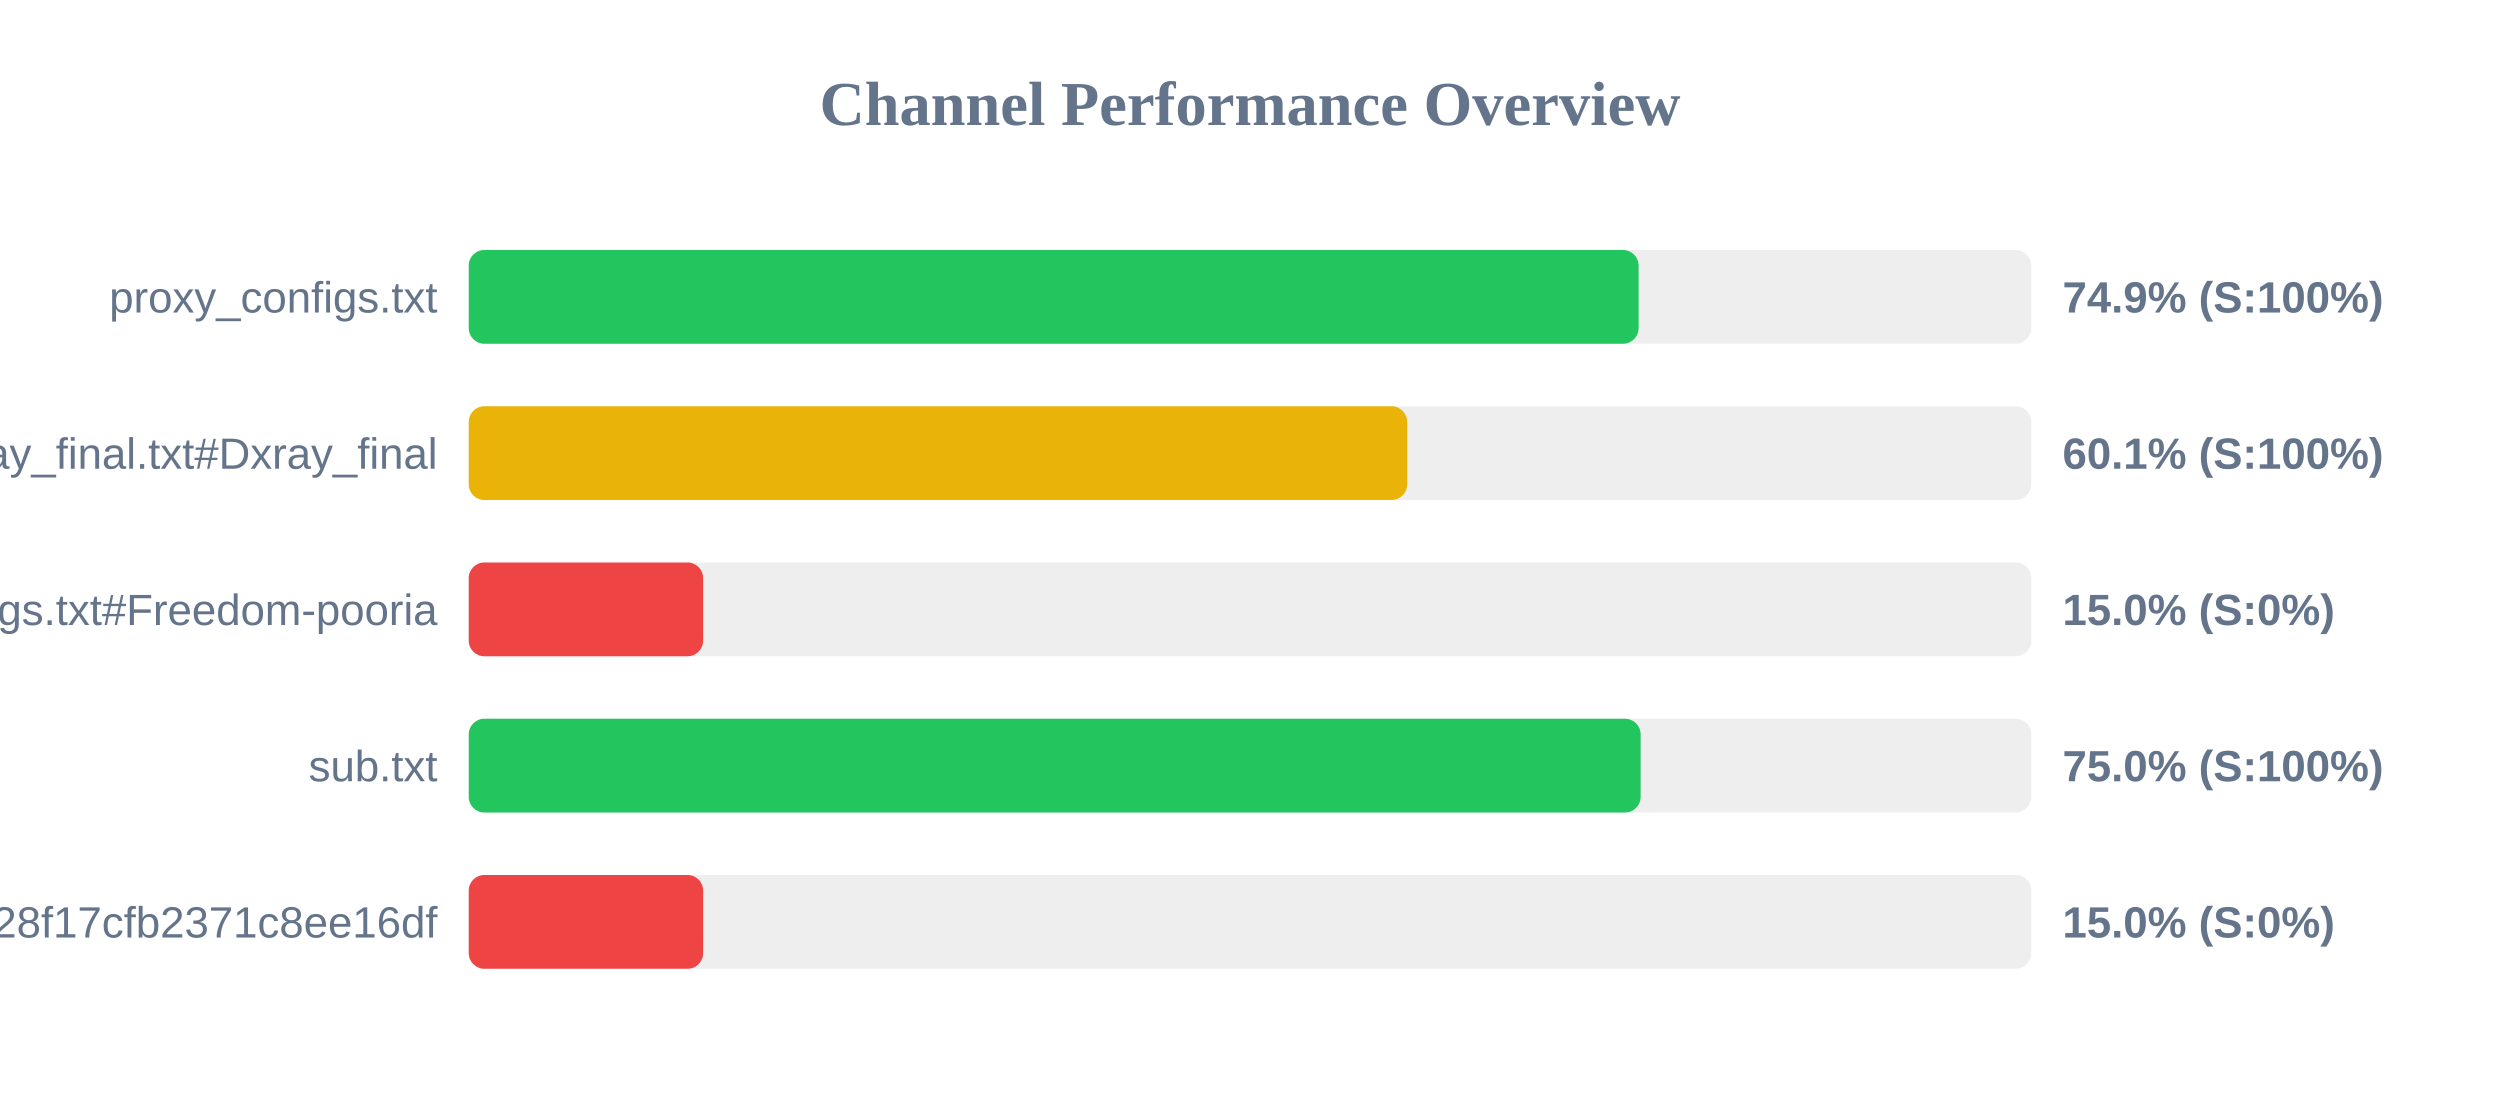
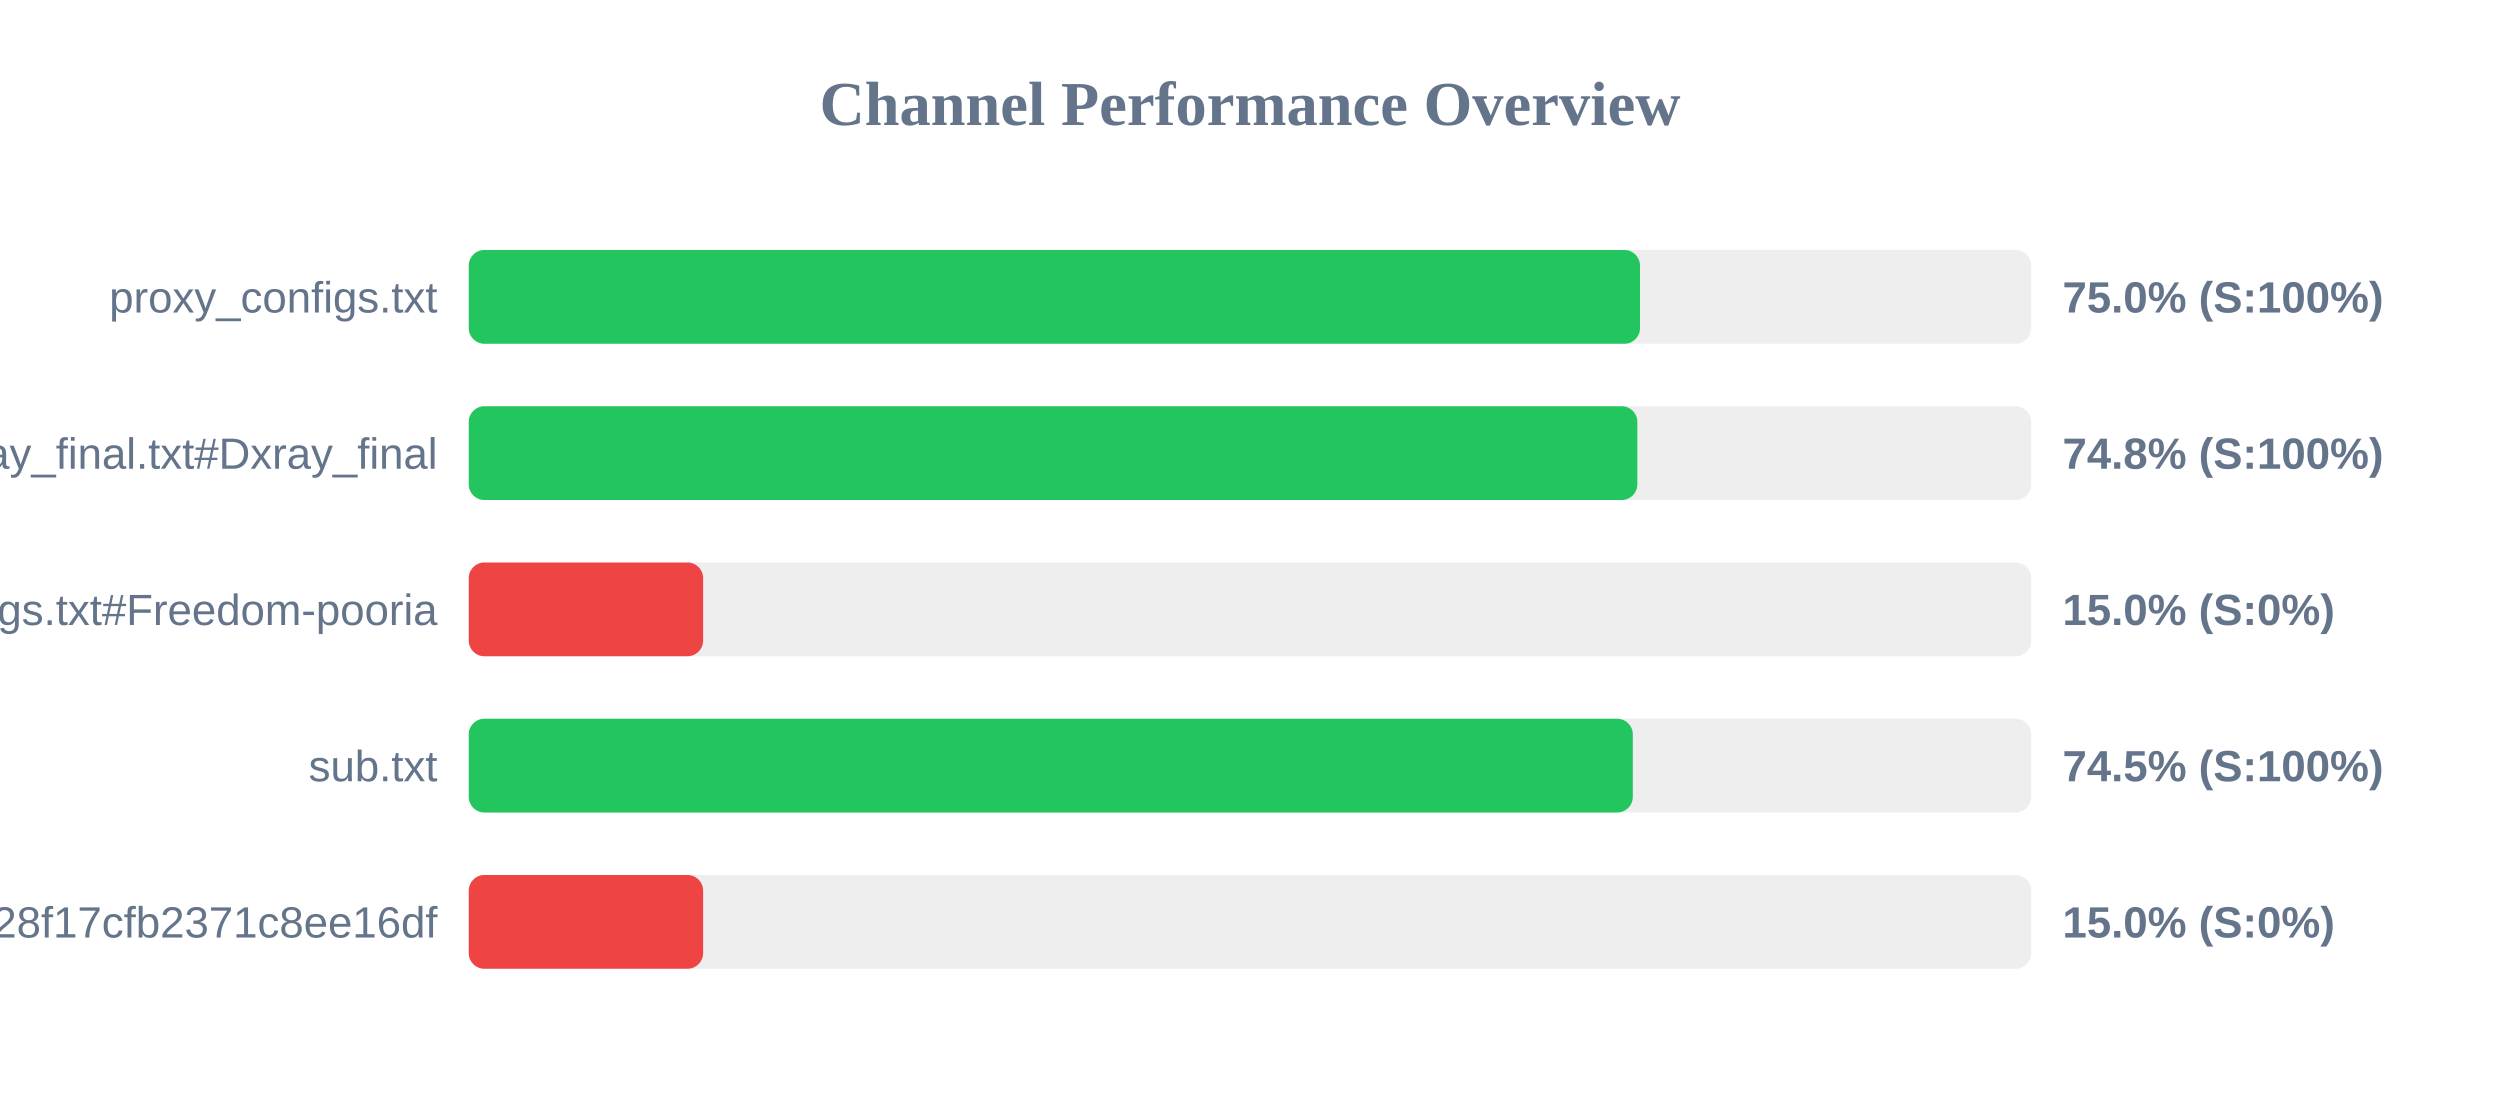
<svg xmlns="http://www.w3.org/2000/svg" width="800" height="350" version="1.1">
  <style>
        .row { font: 14px Arial; fill: #64748b; }
        .score { font: bold 14px Arial; fill: #64748b; }
    </style>
  <text x="400" y="40" text-anchor="middle" font-size="20px" font-weight="bold" fill="#64748b">Channel Performance Overview</text>
  <rect x="150" y="80" width="500" height="30" fill="#eee" rx="5" />
-   <rect x="150" y="80" width="374.35" height="30" fill="#22c55e" rx="5" />
+   <rect x="150" y="80" width="374.8" height="30" fill="#22c55e" rx="5" />
  <text x="140" y="100" text-anchor="end" class="row">proxy_configs.txt</text>
-   <text x="660" y="100" text-anchor="start" class="score">74.9% (S:100%)</text>
+   <text x="660" y="100" text-anchor="start" class="score">75.0% (S:100%)</text>
  <rect x="150" y="130" width="500" height="30" fill="#eee" rx="5" />
-   <rect x="150" y="130" width="300.3" height="30" fill="#eab308" rx="5" />
+   <rect x="150" y="130" width="373.95" height="30" fill="#22c55e" rx="5" />
  <text x="140" y="150" text-anchor="end" class="row">xray_final.txt#Dxray_final</text>
-   <text x="660" y="150" text-anchor="start" class="score">60.1% (S:100%)</text>
+   <text x="660" y="150" text-anchor="start" class="score">74.8% (S:100%)</text>
  <rect x="150" y="180" width="500" height="30" fill="#eee" rx="5" />
  <rect x="150" y="180" width="75.0" height="30" fill="#ef4444" rx="5" />
  <text x="140" y="200" text-anchor="end" class="row">v2ray_configs.txt#Freedom-pooria</text>
  <text x="660" y="200" text-anchor="start" class="score">15.0% (S:0%)</text>
  <rect x="150" y="230" width="500" height="30" fill="#eee" rx="5" />
-   <rect x="150" y="230" width="375.0" height="30" fill="#22c55e" rx="5" />
+   <rect x="150" y="230" width="372.5" height="30" fill="#22c55e" rx="5" />
  <text x="140" y="250" text-anchor="end" class="row">sub.txt</text>
-   <text x="660" y="250" text-anchor="start" class="score">75.0% (S:100%)</text>
+   <text x="660" y="250" text-anchor="start" class="score">74.5% (S:100%)</text>
  <rect x="150" y="280" width="500" height="30" fill="#eee" rx="5" />
  <rect x="150" y="280" width="75.0" height="30" fill="#ef4444" rx="5" />
  <text x="140" y="300" text-anchor="end" class="row">?token=fedfed7b41b828f17cfb2371c8ee16df</text>
  <text x="660" y="300" text-anchor="start" class="score">15.0% (S:0%)</text>
</svg>
